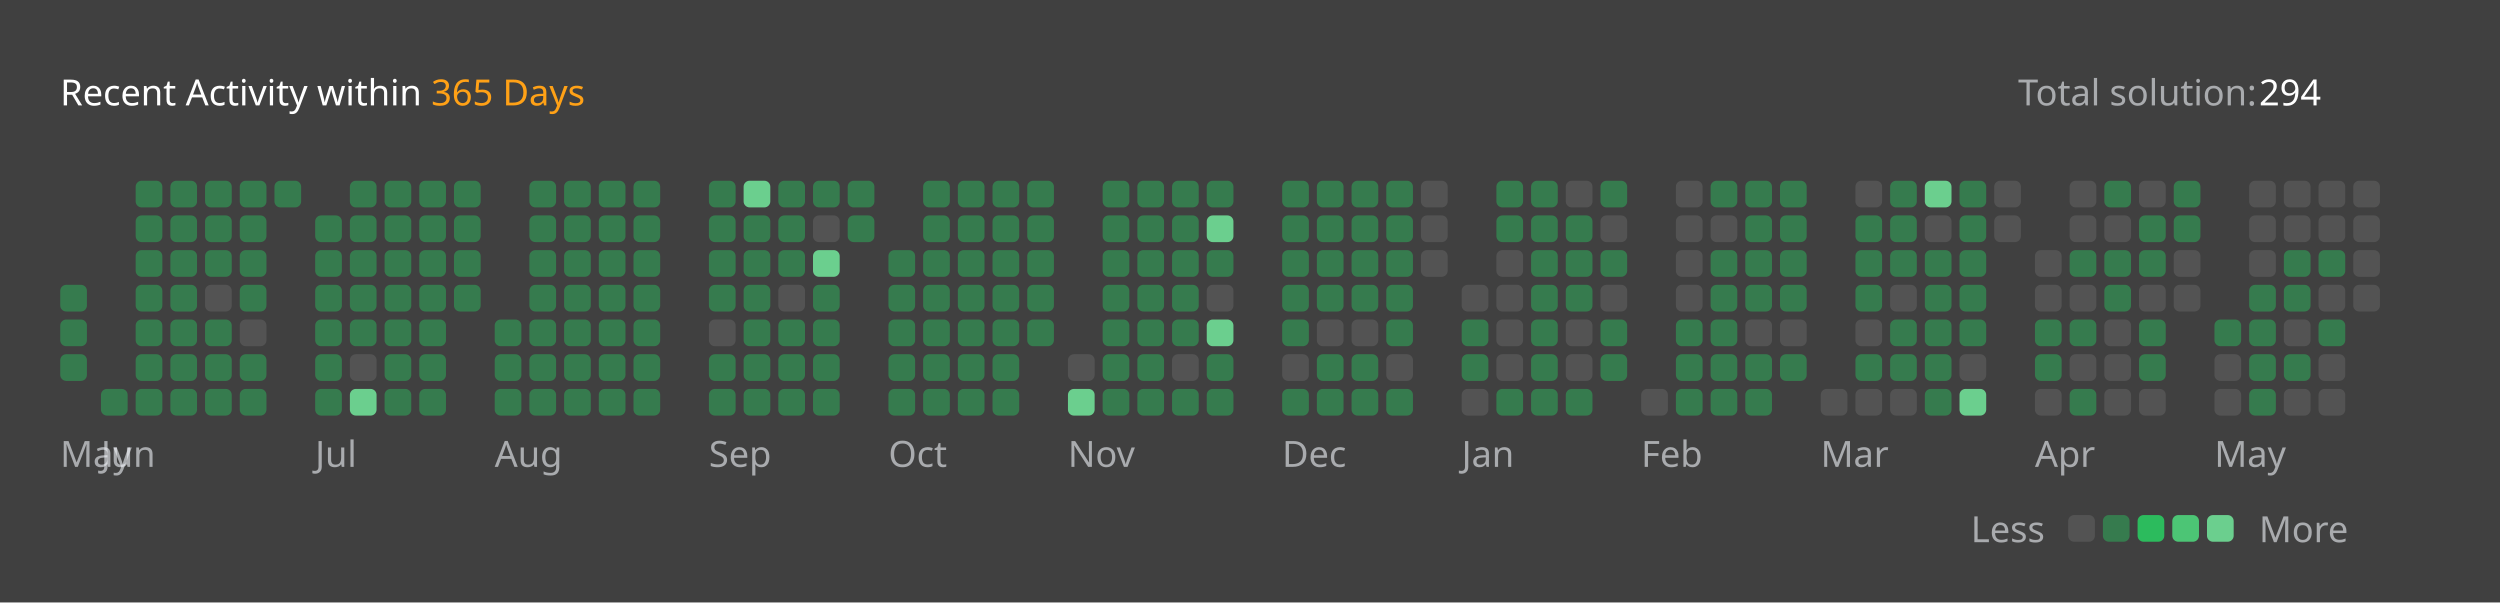
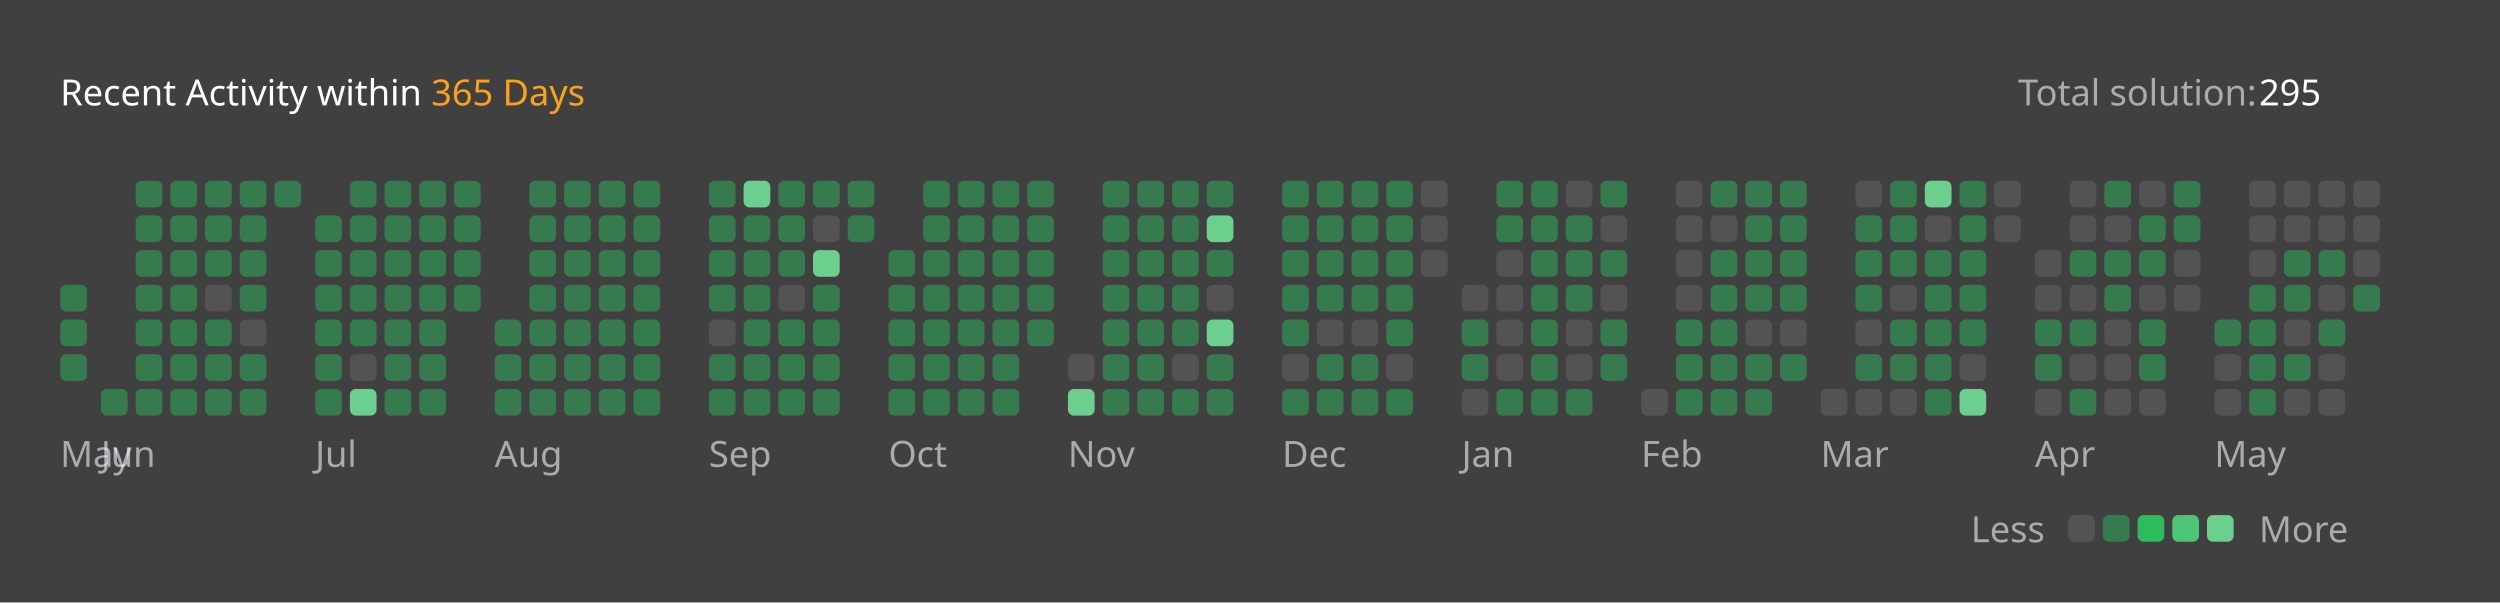
<svg xmlns="http://www.w3.org/2000/svg" version="1.1" height="200" width="830" viewBox="0 0 830 200">
  <style>*{font-family: "Segoe UI", Tahoma, Geneva, Verdana, sans-serif;}</style>
  <style>.title{font-weight: 500;font-size: 1rem;}</style>
  <style>.rotate-90{transform: rotate(-90deg);transform-origin: center;transform-box: fill-box;}</style>
  <style>.state{font-size: .75rem;}</style>
  <style>.light{color: #ffffff;fill: #ffffff;}</style>
  <style>.light-gray{color: #eff2f699;fill: #eff2f699;}</style>
  <style>.dark-gray{color: #ebebf54d;fill: #ebebf54d;}</style>
  <style>.gray{color: #747474;fill: #747474;}</style>
  <style>.orange{color: #ffa116;fill: #ffa116;}</style>
  <style>.background{color: #404040;fill: #404040;}</style>
  <style>.level-1-block{fill: #ffffff1a;}</style>
  <style>.level-2-block{fill: #2cb55d80;}</style>
  <style>.level-3-block{fill: #2cbb5dff;}</style>
  <style>.level-4-block{fill: #4cc575ff;}</style>
  <style>.level-5-block{fill: #6bcf8eff;}</style>
  <rect fill="#404040" x="0" y="0" width="830" height="200" rx="0.5rem" />
  <g text-anchor="start" text-decoration="1" class="title">
    <text x="20" y="35">
      <tspan class="light">Recent Activity within</tspan>
      <tspan class="orange">365 Days</tspan>
    </text>
  </g>
  <g class="state">
    <text x="670" y="35" class="light-gray"> Total solution: </text>
-     <text x="750" y="35" class="light"> 294 </text>
+     <text x="750" y="35" class="light"> 295 </text>
    <text x="678.88" y="180" class="light-gray" text-anchor="end">Less</text>
    <rect x="686.64" y="171" width="8.86" height="8.86" rx="2" ry="2" class="level-1-block" />
    <rect x="698.16" y="171" width="8.86" height="8.86" rx="2" ry="2" class="level-2-block" />
    <rect x="709.68" y="171" width="8.86" height="8.86" rx="2" ry="2" class="level-3-block" />
    <rect x="721.2" y="171" width="8.86" height="8.86" rx="2" ry="2" class="level-4-block" />
    <rect x="732.72" y="171" width="8.86" height="8.86" rx="2" ry="2" class="level-5-block" />
    <text x="750" y="180" class="light-gray">More</text>
  </g>
  <g x="20" y="60">
    <g x="20" y="60">
      <g x="20.0" y="60">
        <rect x="20.0" y="94.56" width="8.86" height="8.86" rx="2" ry="2" class="level-2-block" />
        <rect x="20.0" y="106.08" width="8.86" height="8.86" rx="2" ry="2" class="level-2-block" />
        <rect x="20.0" y="117.6" width="8.86" height="8.86" rx="2" ry="2" class="level-2-block" />
      </g>
      <text x="20.0" y="155" class="light-gray state">May</text>
    </g>
  </g>
  <g x="33.52" y="60">
    <g x="33.52" y="60">
      <g x="33.52" y="60">
        <rect x="33.52" y="129.12" width="8.86" height="8.86" rx="2" ry="2" class="level-2-block" />
      </g>
      <g x="45.04" y="60">
        <rect x="45.04" y="60.0" width="8.86" height="8.86" rx="2" ry="2" class="level-2-block" />
        <rect x="45.04" y="71.52" width="8.86" height="8.86" rx="2" ry="2" class="level-2-block" />
        <rect x="45.04" y="83.04" width="8.86" height="8.86" rx="2" ry="2" class="level-2-block" />
        <rect x="45.04" y="94.56" width="8.86" height="8.86" rx="2" ry="2" class="level-2-block" />
        <rect x="45.04" y="106.08" width="8.86" height="8.86" rx="2" ry="2" class="level-2-block" />
        <rect x="45.04" y="117.6" width="8.86" height="8.86" rx="2" ry="2" class="level-2-block" />
        <rect x="45.04" y="129.12" width="8.86" height="8.86" rx="2" ry="2" class="level-2-block" />
      </g>
      <g x="56.56" y="60">
        <rect x="56.56" y="60.0" width="8.86" height="8.86" rx="2" ry="2" class="level-2-block" />
        <rect x="56.56" y="71.52" width="8.86" height="8.86" rx="2" ry="2" class="level-2-block" />
        <rect x="56.56" y="83.04" width="8.86" height="8.86" rx="2" ry="2" class="level-2-block" />
        <rect x="56.56" y="94.56" width="8.86" height="8.86" rx="2" ry="2" class="level-2-block" />
        <rect x="56.56" y="106.08" width="8.86" height="8.86" rx="2" ry="2" class="level-2-block" />
        <rect x="56.56" y="117.6" width="8.86" height="8.86" rx="2" ry="2" class="level-2-block" />
        <rect x="56.56" y="129.12" width="8.86" height="8.86" rx="2" ry="2" class="level-2-block" />
      </g>
      <g x="68.08" y="60">
        <rect x="68.08" y="60.0" width="8.86" height="8.86" rx="2" ry="2" class="level-2-block" />
        <rect x="68.08" y="71.52" width="8.86" height="8.86" rx="2" ry="2" class="level-2-block" />
        <rect x="68.08" y="83.04" width="8.86" height="8.86" rx="2" ry="2" class="level-2-block" />
        <rect x="68.08" y="94.56" width="8.86" height="8.86" rx="2" ry="2" class="level-1-block" />
        <rect x="68.08" y="106.08" width="8.86" height="8.86" rx="2" ry="2" class="level-2-block" />
        <rect x="68.08" y="117.6" width="8.86" height="8.86" rx="2" ry="2" class="level-2-block" />
        <rect x="68.08" y="129.12" width="8.86" height="8.86" rx="2" ry="2" class="level-2-block" />
      </g>
      <g x="79.6" y="60">
        <rect x="79.6" y="60.0" width="8.86" height="8.86" rx="2" ry="2" class="level-2-block" />
        <rect x="79.6" y="71.52" width="8.86" height="8.86" rx="2" ry="2" class="level-2-block" />
        <rect x="79.6" y="83.04" width="8.86" height="8.86" rx="2" ry="2" class="level-2-block" />
        <rect x="79.6" y="94.56" width="8.86" height="8.86" rx="2" ry="2" class="level-2-block" />
        <rect x="79.6" y="106.08" width="8.86" height="8.86" rx="2" ry="2" class="level-1-block" />
        <rect x="79.6" y="117.6" width="8.86" height="8.86" rx="2" ry="2" class="level-2-block" />
        <rect x="79.6" y="129.12" width="8.86" height="8.86" rx="2" ry="2" class="level-2-block" />
      </g>
      <g x="91.12" y="60">
        <rect x="91.12" y="60.0" width="8.86" height="8.86" rx="2" ry="2" class="level-2-block" />
      </g>
      <text x="33.52" y="155" class="light-gray state">Jun</text>
    </g>
  </g>
  <g x="104.64" y="60">
    <g x="104.64" y="60">
      <g x="104.64" y="60">
        <rect x="104.64" y="71.52" width="8.86" height="8.86" rx="2" ry="2" class="level-2-block" />
        <rect x="104.64" y="83.04" width="8.86" height="8.86" rx="2" ry="2" class="level-2-block" />
        <rect x="104.64" y="94.56" width="8.86" height="8.86" rx="2" ry="2" class="level-2-block" />
        <rect x="104.64" y="106.08" width="8.86" height="8.86" rx="2" ry="2" class="level-2-block" />
        <rect x="104.64" y="117.6" width="8.86" height="8.86" rx="2" ry="2" class="level-2-block" />
        <rect x="104.64" y="129.12" width="8.86" height="8.86" rx="2" ry="2" class="level-2-block" />
      </g>
      <g x="116.16" y="60">
        <rect x="116.16" y="60.0" width="8.86" height="8.86" rx="2" ry="2" class="level-2-block" />
        <rect x="116.16" y="71.52" width="8.86" height="8.86" rx="2" ry="2" class="level-2-block" />
        <rect x="116.16" y="83.04" width="8.86" height="8.86" rx="2" ry="2" class="level-2-block" />
        <rect x="116.16" y="94.56" width="8.86" height="8.86" rx="2" ry="2" class="level-2-block" />
        <rect x="116.16" y="106.08" width="8.86" height="8.86" rx="2" ry="2" class="level-2-block" />
        <rect x="116.16" y="117.6" width="8.86" height="8.86" rx="2" ry="2" class="level-1-block" />
        <rect x="116.16" y="129.12" width="8.86" height="8.86" rx="2" ry="2" class="level-5-block" />
      </g>
      <g x="127.68" y="60">
        <rect x="127.68" y="60.0" width="8.86" height="8.86" rx="2" ry="2" class="level-2-block" />
        <rect x="127.68" y="71.52" width="8.86" height="8.86" rx="2" ry="2" class="level-2-block" />
        <rect x="127.68" y="83.04" width="8.86" height="8.86" rx="2" ry="2" class="level-2-block" />
        <rect x="127.68" y="94.56" width="8.86" height="8.86" rx="2" ry="2" class="level-2-block" />
        <rect x="127.68" y="106.08" width="8.86" height="8.86" rx="2" ry="2" class="level-2-block" />
        <rect x="127.68" y="117.6" width="8.86" height="8.86" rx="2" ry="2" class="level-2-block" />
        <rect x="127.68" y="129.12" width="8.86" height="8.86" rx="2" ry="2" class="level-2-block" />
      </g>
      <g x="139.2" y="60">
        <rect x="139.2" y="60.0" width="8.86" height="8.86" rx="2" ry="2" class="level-2-block" />
        <rect x="139.2" y="71.52" width="8.86" height="8.86" rx="2" ry="2" class="level-2-block" />
        <rect x="139.2" y="83.04" width="8.86" height="8.86" rx="2" ry="2" class="level-2-block" />
        <rect x="139.2" y="94.56" width="8.86" height="8.86" rx="2" ry="2" class="level-2-block" />
        <rect x="139.2" y="106.08" width="8.86" height="8.86" rx="2" ry="2" class="level-2-block" />
        <rect x="139.2" y="117.6" width="8.86" height="8.86" rx="2" ry="2" class="level-2-block" />
        <rect x="139.2" y="129.12" width="8.86" height="8.86" rx="2" ry="2" class="level-2-block" />
      </g>
      <g x="150.72" y="60">
        <rect x="150.72" y="60.0" width="8.86" height="8.86" rx="2" ry="2" class="level-2-block" />
        <rect x="150.72" y="71.52" width="8.86" height="8.86" rx="2" ry="2" class="level-2-block" />
        <rect x="150.72" y="83.04" width="8.86" height="8.86" rx="2" ry="2" class="level-2-block" />
        <rect x="150.72" y="94.56" width="8.86" height="8.86" rx="2" ry="2" class="level-2-block" />
      </g>
      <text x="104.64" y="155" class="light-gray state">Jul</text>
    </g>
  </g>
  <g x="164.24" y="60">
    <g x="164.24" y="60">
      <g x="164.24" y="60">
        <rect x="164.24" y="106.08" width="8.86" height="8.86" rx="2" ry="2" class="level-2-block" />
        <rect x="164.24" y="117.6" width="8.86" height="8.86" rx="2" ry="2" class="level-2-block" />
        <rect x="164.24" y="129.12" width="8.86" height="8.86" rx="2" ry="2" class="level-2-block" />
      </g>
      <g x="175.76" y="60">
        <rect x="175.76" y="60.0" width="8.86" height="8.86" rx="2" ry="2" class="level-2-block" />
        <rect x="175.76" y="71.52" width="8.86" height="8.86" rx="2" ry="2" class="level-2-block" />
        <rect x="175.76" y="83.04" width="8.86" height="8.86" rx="2" ry="2" class="level-2-block" />
        <rect x="175.76" y="94.56" width="8.86" height="8.86" rx="2" ry="2" class="level-2-block" />
        <rect x="175.76" y="106.08" width="8.86" height="8.86" rx="2" ry="2" class="level-2-block" />
        <rect x="175.76" y="117.6" width="8.86" height="8.86" rx="2" ry="2" class="level-2-block" />
        <rect x="175.76" y="129.12" width="8.86" height="8.86" rx="2" ry="2" class="level-2-block" />
      </g>
      <g x="187.28" y="60">
        <rect x="187.28" y="60.0" width="8.86" height="8.86" rx="2" ry="2" class="level-2-block" />
        <rect x="187.28" y="71.52" width="8.86" height="8.86" rx="2" ry="2" class="level-2-block" />
        <rect x="187.28" y="83.04" width="8.86" height="8.86" rx="2" ry="2" class="level-2-block" />
        <rect x="187.28" y="94.56" width="8.86" height="8.86" rx="2" ry="2" class="level-2-block" />
        <rect x="187.28" y="106.08" width="8.86" height="8.86" rx="2" ry="2" class="level-2-block" />
        <rect x="187.28" y="117.6" width="8.86" height="8.86" rx="2" ry="2" class="level-2-block" />
        <rect x="187.28" y="129.12" width="8.86" height="8.86" rx="2" ry="2" class="level-2-block" />
      </g>
      <g x="198.8" y="60">
        <rect x="198.8" y="60.0" width="8.86" height="8.86" rx="2" ry="2" class="level-2-block" />
        <rect x="198.8" y="71.52" width="8.86" height="8.86" rx="2" ry="2" class="level-2-block" />
        <rect x="198.8" y="83.04" width="8.86" height="8.86" rx="2" ry="2" class="level-2-block" />
        <rect x="198.8" y="94.56" width="8.86" height="8.86" rx="2" ry="2" class="level-2-block" />
        <rect x="198.8" y="106.08" width="8.86" height="8.86" rx="2" ry="2" class="level-2-block" />
        <rect x="198.8" y="117.6" width="8.86" height="8.86" rx="2" ry="2" class="level-2-block" />
        <rect x="198.8" y="129.12" width="8.86" height="8.86" rx="2" ry="2" class="level-2-block" />
      </g>
      <g x="210.32" y="60">
        <rect x="210.32" y="60.0" width="8.86" height="8.86" rx="2" ry="2" class="level-2-block" />
        <rect x="210.32" y="71.52" width="8.86" height="8.86" rx="2" ry="2" class="level-2-block" />
        <rect x="210.32" y="83.04" width="8.86" height="8.86" rx="2" ry="2" class="level-2-block" />
        <rect x="210.32" y="94.56" width="8.86" height="8.86" rx="2" ry="2" class="level-2-block" />
        <rect x="210.32" y="106.08" width="8.86" height="8.86" rx="2" ry="2" class="level-2-block" />
        <rect x="210.32" y="117.6" width="8.86" height="8.86" rx="2" ry="2" class="level-2-block" />
        <rect x="210.32" y="129.12" width="8.86" height="8.86" rx="2" ry="2" class="level-2-block" />
      </g>
      <text x="164.24" y="155" class="light-gray state">Aug</text>
    </g>
  </g>
  <g x="235.36" y="60">
    <g x="235.36" y="60">
      <g x="235.36" y="60">
        <rect x="235.36" y="60.0" width="8.86" height="8.86" rx="2" ry="2" class="level-2-block" />
        <rect x="235.36" y="71.52" width="8.86" height="8.86" rx="2" ry="2" class="level-2-block" />
        <rect x="235.36" y="83.04" width="8.86" height="8.86" rx="2" ry="2" class="level-2-block" />
        <rect x="235.36" y="94.56" width="8.86" height="8.86" rx="2" ry="2" class="level-2-block" />
        <rect x="235.36" y="106.08" width="8.86" height="8.86" rx="2" ry="2" class="level-1-block" />
        <rect x="235.36" y="117.6" width="8.86" height="8.86" rx="2" ry="2" class="level-2-block" />
        <rect x="235.36" y="129.12" width="8.86" height="8.86" rx="2" ry="2" class="level-2-block" />
      </g>
      <g x="246.88" y="60">
        <rect x="246.88" y="60.0" width="8.86" height="8.86" rx="2" ry="2" class="level-5-block" />
        <rect x="246.88" y="71.52" width="8.86" height="8.86" rx="2" ry="2" class="level-2-block" />
        <rect x="246.88" y="83.04" width="8.86" height="8.86" rx="2" ry="2" class="level-2-block" />
        <rect x="246.88" y="94.56" width="8.86" height="8.86" rx="2" ry="2" class="level-2-block" />
        <rect x="246.88" y="106.08" width="8.86" height="8.86" rx="2" ry="2" class="level-2-block" />
        <rect x="246.88" y="117.6" width="8.86" height="8.86" rx="2" ry="2" class="level-2-block" />
        <rect x="246.88" y="129.12" width="8.86" height="8.86" rx="2" ry="2" class="level-2-block" />
      </g>
      <g x="258.4" y="60">
        <rect x="258.4" y="60.0" width="8.86" height="8.86" rx="2" ry="2" class="level-2-block" />
        <rect x="258.4" y="71.52" width="8.86" height="8.86" rx="2" ry="2" class="level-2-block" />
        <rect x="258.4" y="83.04" width="8.86" height="8.86" rx="2" ry="2" class="level-2-block" />
        <rect x="258.4" y="94.56" width="8.86" height="8.86" rx="2" ry="2" class="level-1-block" />
        <rect x="258.4" y="106.08" width="8.86" height="8.86" rx="2" ry="2" class="level-2-block" />
        <rect x="258.4" y="117.6" width="8.86" height="8.86" rx="2" ry="2" class="level-2-block" />
        <rect x="258.4" y="129.12" width="8.86" height="8.86" rx="2" ry="2" class="level-2-block" />
      </g>
      <g x="269.92" y="60">
        <rect x="269.92" y="60.0" width="8.86" height="8.86" rx="2" ry="2" class="level-2-block" />
        <rect x="269.92" y="71.52" width="8.86" height="8.86" rx="2" ry="2" class="level-1-block" />
        <rect x="269.92" y="83.04" width="8.86" height="8.86" rx="2" ry="2" class="level-5-block" />
        <rect x="269.92" y="94.56" width="8.86" height="8.86" rx="2" ry="2" class="level-2-block" />
        <rect x="269.92" y="106.08" width="8.86" height="8.86" rx="2" ry="2" class="level-2-block" />
        <rect x="269.92" y="117.6" width="8.86" height="8.86" rx="2" ry="2" class="level-2-block" />
        <rect x="269.92" y="129.12" width="8.86" height="8.86" rx="2" ry="2" class="level-2-block" />
      </g>
      <g x="281.44" y="60">
        <rect x="281.44" y="60.0" width="8.86" height="8.86" rx="2" ry="2" class="level-2-block" />
        <rect x="281.44" y="71.52" width="8.86" height="8.86" rx="2" ry="2" class="level-2-block" />
      </g>
      <text x="235.36" y="155" class="light-gray state">Sep</text>
    </g>
  </g>
  <g x="294.96" y="60">
    <g x="294.96" y="60">
      <g x="294.96" y="60">
        <rect x="294.96" y="83.04" width="8.86" height="8.86" rx="2" ry="2" class="level-2-block" />
        <rect x="294.96" y="94.56" width="8.86" height="8.86" rx="2" ry="2" class="level-2-block" />
        <rect x="294.96" y="106.08" width="8.86" height="8.86" rx="2" ry="2" class="level-2-block" />
        <rect x="294.96" y="117.6" width="8.86" height="8.86" rx="2" ry="2" class="level-2-block" />
        <rect x="294.96" y="129.12" width="8.86" height="8.86" rx="2" ry="2" class="level-2-block" />
      </g>
      <g x="306.48" y="60">
        <rect x="306.48" y="60.0" width="8.86" height="8.86" rx="2" ry="2" class="level-2-block" />
        <rect x="306.48" y="71.52" width="8.86" height="8.86" rx="2" ry="2" class="level-2-block" />
        <rect x="306.48" y="83.04" width="8.86" height="8.86" rx="2" ry="2" class="level-2-block" />
        <rect x="306.48" y="94.56" width="8.86" height="8.86" rx="2" ry="2" class="level-2-block" />
        <rect x="306.48" y="106.08" width="8.86" height="8.86" rx="2" ry="2" class="level-2-block" />
        <rect x="306.48" y="117.6" width="8.86" height="8.86" rx="2" ry="2" class="level-2-block" />
        <rect x="306.48" y="129.12" width="8.86" height="8.86" rx="2" ry="2" class="level-2-block" />
      </g>
      <g x="318" y="60">
        <rect x="318" y="60.0" width="8.86" height="8.86" rx="2" ry="2" class="level-2-block" />
        <rect x="318" y="71.52" width="8.86" height="8.86" rx="2" ry="2" class="level-2-block" />
        <rect x="318" y="83.04" width="8.86" height="8.86" rx="2" ry="2" class="level-2-block" />
        <rect x="318" y="94.56" width="8.86" height="8.86" rx="2" ry="2" class="level-2-block" />
        <rect x="318" y="106.08" width="8.86" height="8.86" rx="2" ry="2" class="level-2-block" />
        <rect x="318" y="117.6" width="8.86" height="8.86" rx="2" ry="2" class="level-2-block" />
        <rect x="318" y="129.12" width="8.86" height="8.86" rx="2" ry="2" class="level-2-block" />
      </g>
      <g x="329.52" y="60">
        <rect x="329.52" y="60.0" width="8.86" height="8.86" rx="2" ry="2" class="level-2-block" />
        <rect x="329.52" y="71.52" width="8.86" height="8.86" rx="2" ry="2" class="level-2-block" />
        <rect x="329.52" y="83.04" width="8.86" height="8.86" rx="2" ry="2" class="level-2-block" />
        <rect x="329.52" y="94.56" width="8.86" height="8.86" rx="2" ry="2" class="level-2-block" />
        <rect x="329.52" y="106.08" width="8.86" height="8.86" rx="2" ry="2" class="level-2-block" />
        <rect x="329.52" y="117.6" width="8.86" height="8.86" rx="2" ry="2" class="level-2-block" />
        <rect x="329.52" y="129.12" width="8.86" height="8.86" rx="2" ry="2" class="level-2-block" />
      </g>
      <g x="341.04" y="60">
        <rect x="341.04" y="60.0" width="8.86" height="8.86" rx="2" ry="2" class="level-2-block" />
        <rect x="341.04" y="71.52" width="8.86" height="8.86" rx="2" ry="2" class="level-2-block" />
        <rect x="341.04" y="83.04" width="8.86" height="8.86" rx="2" ry="2" class="level-2-block" />
        <rect x="341.04" y="94.56" width="8.86" height="8.86" rx="2" ry="2" class="level-2-block" />
        <rect x="341.04" y="106.08" width="8.86" height="8.86" rx="2" ry="2" class="level-2-block" />
      </g>
      <text x="294.96" y="155" class="light-gray state">Oct</text>
    </g>
  </g>
  <g x="354.56" y="60">
    <g x="354.56" y="60">
      <g x="354.56" y="60">
        <rect x="354.56" y="117.6" width="8.86" height="8.86" rx="2" ry="2" class="level-1-block" />
        <rect x="354.56" y="129.12" width="8.86" height="8.86" rx="2" ry="2" class="level-5-block" />
      </g>
      <g x="366.08" y="60">
        <rect x="366.08" y="60.0" width="8.86" height="8.86" rx="2" ry="2" class="level-2-block" />
        <rect x="366.08" y="71.52" width="8.86" height="8.86" rx="2" ry="2" class="level-2-block" />
        <rect x="366.08" y="83.04" width="8.86" height="8.86" rx="2" ry="2" class="level-2-block" />
        <rect x="366.08" y="94.56" width="8.86" height="8.86" rx="2" ry="2" class="level-2-block" />
        <rect x="366.08" y="106.08" width="8.86" height="8.86" rx="2" ry="2" class="level-2-block" />
        <rect x="366.08" y="117.6" width="8.86" height="8.86" rx="2" ry="2" class="level-2-block" />
        <rect x="366.08" y="129.12" width="8.86" height="8.86" rx="2" ry="2" class="level-2-block" />
      </g>
      <g x="377.6" y="60">
        <rect x="377.6" y="60.0" width="8.86" height="8.86" rx="2" ry="2" class="level-2-block" />
        <rect x="377.6" y="71.52" width="8.86" height="8.86" rx="2" ry="2" class="level-2-block" />
        <rect x="377.6" y="83.04" width="8.86" height="8.86" rx="2" ry="2" class="level-2-block" />
        <rect x="377.6" y="94.56" width="8.86" height="8.86" rx="2" ry="2" class="level-2-block" />
        <rect x="377.6" y="106.08" width="8.86" height="8.86" rx="2" ry="2" class="level-2-block" />
        <rect x="377.6" y="117.6" width="8.86" height="8.86" rx="2" ry="2" class="level-2-block" />
        <rect x="377.6" y="129.12" width="8.86" height="8.86" rx="2" ry="2" class="level-2-block" />
      </g>
      <g x="389.12" y="60">
        <rect x="389.12" y="60.0" width="8.86" height="8.86" rx="2" ry="2" class="level-2-block" />
        <rect x="389.12" y="71.52" width="8.86" height="8.86" rx="2" ry="2" class="level-2-block" />
        <rect x="389.12" y="83.04" width="8.86" height="8.86" rx="2" ry="2" class="level-2-block" />
        <rect x="389.12" y="94.56" width="8.86" height="8.86" rx="2" ry="2" class="level-2-block" />
        <rect x="389.12" y="106.08" width="8.86" height="8.86" rx="2" ry="2" class="level-2-block" />
        <rect x="389.12" y="117.6" width="8.86" height="8.86" rx="2" ry="2" class="level-1-block" />
        <rect x="389.12" y="129.12" width="8.86" height="8.86" rx="2" ry="2" class="level-2-block" />
      </g>
      <g x="400.64" y="60">
        <rect x="400.64" y="60.0" width="8.86" height="8.86" rx="2" ry="2" class="level-2-block" />
        <rect x="400.64" y="71.52" width="8.86" height="8.86" rx="2" ry="2" class="level-5-block" />
        <rect x="400.64" y="83.04" width="8.86" height="8.86" rx="2" ry="2" class="level-2-block" />
        <rect x="400.64" y="94.56" width="8.86" height="8.86" rx="2" ry="2" class="level-1-block" />
        <rect x="400.64" y="106.08" width="8.86" height="8.86" rx="2" ry="2" class="level-5-block" />
        <rect x="400.64" y="117.6" width="8.86" height="8.86" rx="2" ry="2" class="level-2-block" />
        <rect x="400.64" y="129.12" width="8.86" height="8.86" rx="2" ry="2" class="level-2-block" />
      </g>
      <text x="354.56" y="155" class="light-gray state">Nov</text>
    </g>
  </g>
  <g x="425.68" y="60">
    <g x="425.68" y="60">
      <g x="425.68" y="60">
        <rect x="425.68" y="60.0" width="8.86" height="8.86" rx="2" ry="2" class="level-2-block" />
        <rect x="425.68" y="71.52" width="8.86" height="8.86" rx="2" ry="2" class="level-2-block" />
        <rect x="425.68" y="83.04" width="8.86" height="8.86" rx="2" ry="2" class="level-2-block" />
        <rect x="425.68" y="94.56" width="8.86" height="8.86" rx="2" ry="2" class="level-2-block" />
        <rect x="425.68" y="106.08" width="8.86" height="8.86" rx="2" ry="2" class="level-2-block" />
        <rect x="425.68" y="117.6" width="8.86" height="8.86" rx="2" ry="2" class="level-1-block" />
        <rect x="425.68" y="129.12" width="8.86" height="8.86" rx="2" ry="2" class="level-2-block" />
      </g>
      <g x="437.2" y="60">
        <rect x="437.2" y="60.0" width="8.86" height="8.86" rx="2" ry="2" class="level-2-block" />
        <rect x="437.2" y="71.52" width="8.86" height="8.86" rx="2" ry="2" class="level-2-block" />
        <rect x="437.2" y="83.04" width="8.86" height="8.86" rx="2" ry="2" class="level-2-block" />
        <rect x="437.2" y="94.56" width="8.86" height="8.86" rx="2" ry="2" class="level-2-block" />
        <rect x="437.2" y="106.08" width="8.86" height="8.86" rx="2" ry="2" class="level-1-block" />
        <rect x="437.2" y="117.6" width="8.86" height="8.86" rx="2" ry="2" class="level-2-block" />
        <rect x="437.2" y="129.12" width="8.86" height="8.86" rx="2" ry="2" class="level-2-block" />
      </g>
      <g x="448.72" y="60">
        <rect x="448.72" y="60.0" width="8.86" height="8.86" rx="2" ry="2" class="level-2-block" />
        <rect x="448.72" y="71.52" width="8.86" height="8.86" rx="2" ry="2" class="level-2-block" />
        <rect x="448.72" y="83.04" width="8.86" height="8.86" rx="2" ry="2" class="level-2-block" />
        <rect x="448.72" y="94.56" width="8.86" height="8.86" rx="2" ry="2" class="level-2-block" />
        <rect x="448.72" y="106.08" width="8.86" height="8.86" rx="2" ry="2" class="level-1-block" />
        <rect x="448.72" y="117.6" width="8.86" height="8.86" rx="2" ry="2" class="level-2-block" />
        <rect x="448.72" y="129.12" width="8.86" height="8.86" rx="2" ry="2" class="level-2-block" />
      </g>
      <g x="460.24" y="60">
        <rect x="460.24" y="60.0" width="8.86" height="8.86" rx="2" ry="2" class="level-2-block" />
        <rect x="460.24" y="71.52" width="8.86" height="8.86" rx="2" ry="2" class="level-2-block" />
        <rect x="460.24" y="83.04" width="8.86" height="8.86" rx="2" ry="2" class="level-2-block" />
        <rect x="460.24" y="94.56" width="8.86" height="8.86" rx="2" ry="2" class="level-2-block" />
        <rect x="460.24" y="106.08" width="8.86" height="8.86" rx="2" ry="2" class="level-2-block" />
        <rect x="460.24" y="117.6" width="8.86" height="8.86" rx="2" ry="2" class="level-1-block" />
        <rect x="460.24" y="129.12" width="8.86" height="8.86" rx="2" ry="2" class="level-2-block" />
      </g>
      <g x="471.76" y="60">
        <rect x="471.76" y="60.0" width="8.86" height="8.86" rx="2" ry="2" class="level-1-block" />
        <rect x="471.76" y="71.52" width="8.86" height="8.86" rx="2" ry="2" class="level-1-block" />
        <rect x="471.76" y="83.04" width="8.86" height="8.86" rx="2" ry="2" class="level-1-block" />
      </g>
      <text x="425.68" y="155" class="light-gray state">Dec</text>
    </g>
  </g>
  <g x="485.28" y="60">
    <g x="485.28" y="60">
      <g x="485.28" y="60">
        <rect x="485.28" y="94.56" width="8.86" height="8.86" rx="2" ry="2" class="level-1-block" />
        <rect x="485.28" y="106.08" width="8.86" height="8.86" rx="2" ry="2" class="level-2-block" />
        <rect x="485.28" y="117.6" width="8.86" height="8.86" rx="2" ry="2" class="level-2-block" />
        <rect x="485.28" y="129.12" width="8.86" height="8.86" rx="2" ry="2" class="level-1-block" />
      </g>
      <g x="496.8" y="60">
        <rect x="496.8" y="60.0" width="8.86" height="8.86" rx="2" ry="2" class="level-2-block" />
        <rect x="496.8" y="71.52" width="8.86" height="8.86" rx="2" ry="2" class="level-2-block" />
        <rect x="496.8" y="83.04" width="8.86" height="8.86" rx="2" ry="2" class="level-1-block" />
        <rect x="496.8" y="94.56" width="8.86" height="8.86" rx="2" ry="2" class="level-1-block" />
        <rect x="496.8" y="106.08" width="8.86" height="8.86" rx="2" ry="2" class="level-1-block" />
        <rect x="496.8" y="117.6" width="8.86" height="8.86" rx="2" ry="2" class="level-1-block" />
        <rect x="496.8" y="129.12" width="8.86" height="8.86" rx="2" ry="2" class="level-2-block" />
      </g>
      <g x="508.32" y="60">
        <rect x="508.32" y="60.0" width="8.86" height="8.86" rx="2" ry="2" class="level-2-block" />
        <rect x="508.32" y="71.52" width="8.86" height="8.86" rx="2" ry="2" class="level-2-block" />
        <rect x="508.32" y="83.04" width="8.86" height="8.86" rx="2" ry="2" class="level-2-block" />
        <rect x="508.32" y="94.56" width="8.86" height="8.86" rx="2" ry="2" class="level-2-block" />
        <rect x="508.32" y="106.08" width="8.86" height="8.86" rx="2" ry="2" class="level-2-block" />
        <rect x="508.32" y="117.6" width="8.86" height="8.86" rx="2" ry="2" class="level-2-block" />
        <rect x="508.32" y="129.12" width="8.86" height="8.86" rx="2" ry="2" class="level-2-block" />
      </g>
      <g x="519.84" y="60">
        <rect x="519.84" y="60.0" width="8.86" height="8.86" rx="2" ry="2" class="level-1-block" />
        <rect x="519.84" y="71.52" width="8.86" height="8.86" rx="2" ry="2" class="level-2-block" />
        <rect x="519.84" y="83.04" width="8.86" height="8.86" rx="2" ry="2" class="level-2-block" />
        <rect x="519.84" y="94.56" width="8.86" height="8.86" rx="2" ry="2" class="level-2-block" />
        <rect x="519.84" y="106.08" width="8.86" height="8.86" rx="2" ry="2" class="level-1-block" />
        <rect x="519.84" y="117.6" width="8.86" height="8.86" rx="2" ry="2" class="level-1-block" />
        <rect x="519.84" y="129.12" width="8.86" height="8.86" rx="2" ry="2" class="level-2-block" />
      </g>
      <g x="531.36" y="60">
        <rect x="531.36" y="60.0" width="8.86" height="8.86" rx="2" ry="2" class="level-2-block" />
        <rect x="531.36" y="71.52" width="8.86" height="8.86" rx="2" ry="2" class="level-1-block" />
        <rect x="531.36" y="83.04" width="8.86" height="8.86" rx="2" ry="2" class="level-2-block" />
        <rect x="531.36" y="94.56" width="8.86" height="8.86" rx="2" ry="2" class="level-1-block" />
        <rect x="531.36" y="106.08" width="8.86" height="8.86" rx="2" ry="2" class="level-2-block" />
        <rect x="531.36" y="117.6" width="8.86" height="8.86" rx="2" ry="2" class="level-2-block" />
      </g>
      <text x="485.28" y="155" class="light-gray state">Jan</text>
    </g>
  </g>
  <g x="544.88" y="60">
    <g x="544.88" y="60">
      <g x="544.88" y="60">
        <rect x="544.88" y="129.12" width="8.86" height="8.86" rx="2" ry="2" class="level-1-block" />
      </g>
      <g x="556.4" y="60">
        <rect x="556.4" y="60.0" width="8.86" height="8.86" rx="2" ry="2" class="level-1-block" />
        <rect x="556.4" y="71.52" width="8.86" height="8.86" rx="2" ry="2" class="level-1-block" />
        <rect x="556.4" y="83.04" width="8.86" height="8.86" rx="2" ry="2" class="level-1-block" />
        <rect x="556.4" y="94.56" width="8.86" height="8.86" rx="2" ry="2" class="level-1-block" />
        <rect x="556.4" y="106.08" width="8.86" height="8.86" rx="2" ry="2" class="level-2-block" />
        <rect x="556.4" y="117.6" width="8.86" height="8.86" rx="2" ry="2" class="level-2-block" />
        <rect x="556.4" y="129.12" width="8.86" height="8.86" rx="2" ry="2" class="level-2-block" />
      </g>
      <g x="567.92" y="60">
        <rect x="567.92" y="60.0" width="8.86" height="8.86" rx="2" ry="2" class="level-2-block" />
        <rect x="567.92" y="71.52" width="8.86" height="8.86" rx="2" ry="2" class="level-1-block" />
        <rect x="567.92" y="83.04" width="8.86" height="8.86" rx="2" ry="2" class="level-2-block" />
        <rect x="567.92" y="94.56" width="8.86" height="8.86" rx="2" ry="2" class="level-2-block" />
        <rect x="567.92" y="106.08" width="8.86" height="8.86" rx="2" ry="2" class="level-2-block" />
        <rect x="567.92" y="117.6" width="8.86" height="8.86" rx="2" ry="2" class="level-2-block" />
        <rect x="567.92" y="129.12" width="8.86" height="8.86" rx="2" ry="2" class="level-2-block" />
      </g>
      <g x="579.44" y="60">
        <rect x="579.44" y="60.0" width="8.86" height="8.86" rx="2" ry="2" class="level-2-block" />
        <rect x="579.44" y="71.52" width="8.86" height="8.86" rx="2" ry="2" class="level-2-block" />
        <rect x="579.44" y="83.04" width="8.86" height="8.86" rx="2" ry="2" class="level-2-block" />
        <rect x="579.44" y="94.56" width="8.86" height="8.86" rx="2" ry="2" class="level-2-block" />
        <rect x="579.44" y="106.08" width="8.86" height="8.86" rx="2" ry="2" class="level-1-block" />
        <rect x="579.44" y="117.6" width="8.86" height="8.86" rx="2" ry="2" class="level-2-block" />
        <rect x="579.44" y="129.12" width="8.86" height="8.86" rx="2" ry="2" class="level-2-block" />
      </g>
      <g x="590.96" y="60">
        <rect x="590.96" y="60.0" width="8.86" height="8.86" rx="2" ry="2" class="level-2-block" />
        <rect x="590.96" y="71.52" width="8.86" height="8.86" rx="2" ry="2" class="level-2-block" />
        <rect x="590.96" y="83.04" width="8.86" height="8.86" rx="2" ry="2" class="level-2-block" />
        <rect x="590.96" y="94.56" width="8.86" height="8.86" rx="2" ry="2" class="level-2-block" />
        <rect x="590.96" y="106.08" width="8.86" height="8.86" rx="2" ry="2" class="level-1-block" />
        <rect x="590.96" y="117.6" width="8.86" height="8.86" rx="2" ry="2" class="level-2-block" />
      </g>
      <text x="544.88" y="155" class="light-gray state">Feb</text>
    </g>
  </g>
  <g x="604.48" y="60">
    <g x="604.48" y="60">
      <g x="604.48" y="60">
        <rect x="604.48" y="129.12" width="8.86" height="8.86" rx="2" ry="2" class="level-1-block" />
      </g>
      <g x="616" y="60">
        <rect x="616" y="60.0" width="8.86" height="8.86" rx="2" ry="2" class="level-1-block" />
        <rect x="616" y="71.52" width="8.86" height="8.86" rx="2" ry="2" class="level-2-block" />
        <rect x="616" y="83.04" width="8.86" height="8.86" rx="2" ry="2" class="level-2-block" />
        <rect x="616" y="94.56" width="8.86" height="8.86" rx="2" ry="2" class="level-2-block" />
        <rect x="616" y="106.08" width="8.86" height="8.86" rx="2" ry="2" class="level-1-block" />
        <rect x="616" y="117.6" width="8.86" height="8.86" rx="2" ry="2" class="level-2-block" />
        <rect x="616" y="129.12" width="8.86" height="8.86" rx="2" ry="2" class="level-1-block" />
      </g>
      <g x="627.52" y="60">
        <rect x="627.52" y="60.0" width="8.86" height="8.86" rx="2" ry="2" class="level-2-block" />
        <rect x="627.52" y="71.52" width="8.86" height="8.86" rx="2" ry="2" class="level-2-block" />
        <rect x="627.52" y="83.04" width="8.86" height="8.86" rx="2" ry="2" class="level-2-block" />
        <rect x="627.52" y="94.56" width="8.86" height="8.86" rx="2" ry="2" class="level-1-block" />
        <rect x="627.52" y="106.08" width="8.86" height="8.86" rx="2" ry="2" class="level-2-block" />
        <rect x="627.52" y="117.6" width="8.86" height="8.86" rx="2" ry="2" class="level-2-block" />
        <rect x="627.52" y="129.12" width="8.86" height="8.86" rx="2" ry="2" class="level-1-block" />
      </g>
      <g x="639.04" y="60">
        <rect x="639.04" y="60.0" width="8.86" height="8.86" rx="2" ry="2" class="level-5-block" />
        <rect x="639.04" y="71.52" width="8.86" height="8.86" rx="2" ry="2" class="level-1-block" />
        <rect x="639.04" y="83.04" width="8.86" height="8.86" rx="2" ry="2" class="level-2-block" />
        <rect x="639.04" y="94.56" width="8.86" height="8.86" rx="2" ry="2" class="level-2-block" />
        <rect x="639.04" y="106.08" width="8.86" height="8.86" rx="2" ry="2" class="level-2-block" />
        <rect x="639.04" y="117.6" width="8.86" height="8.86" rx="2" ry="2" class="level-2-block" />
        <rect x="639.04" y="129.12" width="8.86" height="8.86" rx="2" ry="2" class="level-2-block" />
      </g>
      <g x="650.56" y="60">
        <rect x="650.56" y="60.0" width="8.86" height="8.86" rx="2" ry="2" class="level-2-block" />
        <rect x="650.56" y="71.52" width="8.86" height="8.86" rx="2" ry="2" class="level-2-block" />
        <rect x="650.56" y="83.04" width="8.86" height="8.86" rx="2" ry="2" class="level-2-block" />
        <rect x="650.56" y="94.56" width="8.86" height="8.86" rx="2" ry="2" class="level-2-block" />
        <rect x="650.56" y="106.08" width="8.86" height="8.86" rx="2" ry="2" class="level-2-block" />
        <rect x="650.56" y="117.6" width="8.86" height="8.86" rx="2" ry="2" class="level-1-block" />
        <rect x="650.56" y="129.12" width="8.86" height="8.86" rx="2" ry="2" class="level-5-block" />
      </g>
      <g x="662.08" y="60">
        <rect x="662.08" y="60.0" width="8.86" height="8.86" rx="2" ry="2" class="level-1-block" />
        <rect x="662.08" y="71.52" width="8.86" height="8.86" rx="2" ry="2" class="level-1-block" />
      </g>
      <text x="604.48" y="155" class="light-gray state">Mar</text>
    </g>
  </g>
  <g x="675.6" y="60">
    <g x="675.6" y="60">
      <g x="675.6" y="60">
        <rect x="675.6" y="83.04" width="8.86" height="8.86" rx="2" ry="2" class="level-1-block" />
        <rect x="675.6" y="94.56" width="8.86" height="8.86" rx="2" ry="2" class="level-1-block" />
        <rect x="675.6" y="106.08" width="8.86" height="8.86" rx="2" ry="2" class="level-2-block" />
        <rect x="675.6" y="117.6" width="8.86" height="8.86" rx="2" ry="2" class="level-2-block" />
        <rect x="675.6" y="129.12" width="8.86" height="8.86" rx="2" ry="2" class="level-1-block" />
      </g>
      <g x="687.12" y="60">
        <rect x="687.12" y="60.0" width="8.86" height="8.86" rx="2" ry="2" class="level-1-block" />
        <rect x="687.12" y="71.52" width="8.86" height="8.86" rx="2" ry="2" class="level-1-block" />
        <rect x="687.12" y="83.04" width="8.86" height="8.86" rx="2" ry="2" class="level-2-block" />
        <rect x="687.12" y="94.56" width="8.86" height="8.86" rx="2" ry="2" class="level-1-block" />
        <rect x="687.12" y="106.08" width="8.86" height="8.86" rx="2" ry="2" class="level-2-block" />
        <rect x="687.12" y="117.6" width="8.86" height="8.86" rx="2" ry="2" class="level-1-block" />
        <rect x="687.12" y="129.12" width="8.86" height="8.86" rx="2" ry="2" class="level-2-block" />
      </g>
      <g x="698.64" y="60">
        <rect x="698.64" y="60.0" width="8.86" height="8.86" rx="2" ry="2" class="level-2-block" />
        <rect x="698.64" y="71.52" width="8.86" height="8.86" rx="2" ry="2" class="level-1-block" />
        <rect x="698.64" y="83.04" width="8.86" height="8.86" rx="2" ry="2" class="level-2-block" />
        <rect x="698.64" y="94.56" width="8.86" height="8.86" rx="2" ry="2" class="level-2-block" />
        <rect x="698.64" y="106.08" width="8.86" height="8.86" rx="2" ry="2" class="level-1-block" />
        <rect x="698.64" y="117.6" width="8.86" height="8.86" rx="2" ry="2" class="level-1-block" />
        <rect x="698.64" y="129.12" width="8.86" height="8.86" rx="2" ry="2" class="level-1-block" />
      </g>
      <g x="710.16" y="60">
        <rect x="710.16" y="60.0" width="8.86" height="8.86" rx="2" ry="2" class="level-1-block" />
        <rect x="710.16" y="71.52" width="8.86" height="8.86" rx="2" ry="2" class="level-2-block" />
        <rect x="710.16" y="83.04" width="8.86" height="8.86" rx="2" ry="2" class="level-2-block" />
        <rect x="710.16" y="94.56" width="8.86" height="8.86" rx="2" ry="2" class="level-1-block" />
        <rect x="710.16" y="106.08" width="8.86" height="8.86" rx="2" ry="2" class="level-2-block" />
        <rect x="710.16" y="117.6" width="8.86" height="8.86" rx="2" ry="2" class="level-2-block" />
        <rect x="710.16" y="129.12" width="8.86" height="8.86" rx="2" ry="2" class="level-1-block" />
      </g>
      <g x="721.68" y="60">
        <rect x="721.68" y="60.0" width="8.86" height="8.86" rx="2" ry="2" class="level-2-block" />
        <rect x="721.68" y="71.52" width="8.86" height="8.86" rx="2" ry="2" class="level-2-block" />
        <rect x="721.68" y="83.04" width="8.86" height="8.86" rx="2" ry="2" class="level-1-block" />
        <rect x="721.68" y="94.56" width="8.86" height="8.86" rx="2" ry="2" class="level-1-block" />
      </g>
      <text x="675.6" y="155" class="light-gray state">Apr</text>
    </g>
  </g>
  <g x="735.2" y="60">
    <g x="735.2" y="60">
      <g x="735.2" y="60">
        <rect x="735.2" y="106.08" width="8.86" height="8.86" rx="2" ry="2" class="level-2-block" />
        <rect x="735.2" y="117.6" width="8.86" height="8.86" rx="2" ry="2" class="level-1-block" />
        <rect x="735.2" y="129.12" width="8.86" height="8.86" rx="2" ry="2" class="level-1-block" />
      </g>
      <g x="746.72" y="60">
        <rect x="746.72" y="60.0" width="8.86" height="8.86" rx="2" ry="2" class="level-1-block" />
        <rect x="746.72" y="71.52" width="8.86" height="8.86" rx="2" ry="2" class="level-1-block" />
        <rect x="746.72" y="83.04" width="8.86" height="8.86" rx="2" ry="2" class="level-1-block" />
        <rect x="746.72" y="94.56" width="8.86" height="8.86" rx="2" ry="2" class="level-2-block" />
        <rect x="746.72" y="106.08" width="8.86" height="8.86" rx="2" ry="2" class="level-2-block" />
        <rect x="746.72" y="117.6" width="8.86" height="8.86" rx="2" ry="2" class="level-2-block" />
        <rect x="746.72" y="129.12" width="8.86" height="8.86" rx="2" ry="2" class="level-2-block" />
      </g>
      <g x="758.24" y="60">
        <rect x="758.24" y="60.0" width="8.86" height="8.86" rx="2" ry="2" class="level-1-block" />
        <rect x="758.24" y="71.52" width="8.86" height="8.86" rx="2" ry="2" class="level-1-block" />
        <rect x="758.24" y="83.04" width="8.86" height="8.86" rx="2" ry="2" class="level-2-block" />
        <rect x="758.24" y="94.56" width="8.86" height="8.86" rx="2" ry="2" class="level-2-block" />
        <rect x="758.24" y="106.08" width="8.86" height="8.86" rx="2" ry="2" class="level-1-block" />
        <rect x="758.24" y="117.6" width="8.86" height="8.86" rx="2" ry="2" class="level-2-block" />
        <rect x="758.24" y="129.12" width="8.86" height="8.86" rx="2" ry="2" class="level-1-block" />
      </g>
      <g x="769.76" y="60">
        <rect x="769.76" y="60.0" width="8.86" height="8.86" rx="2" ry="2" class="level-1-block" />
        <rect x="769.76" y="71.52" width="8.86" height="8.86" rx="2" ry="2" class="level-1-block" />
        <rect x="769.76" y="83.04" width="8.86" height="8.86" rx="2" ry="2" class="level-2-block" />
        <rect x="769.76" y="94.56" width="8.86" height="8.86" rx="2" ry="2" class="level-1-block" />
        <rect x="769.76" y="106.08" width="8.86" height="8.86" rx="2" ry="2" class="level-2-block" />
        <rect x="769.76" y="117.6" width="8.86" height="8.86" rx="2" ry="2" class="level-1-block" />
        <rect x="769.76" y="129.12" width="8.86" height="8.86" rx="2" ry="2" class="level-1-block" />
      </g>
      <g x="781.28" y="60">
        <rect x="781.28" y="60.0" width="8.86" height="8.86" rx="2" ry="2" class="level-1-block" />
        <rect x="781.28" y="71.52" width="8.86" height="8.86" rx="2" ry="2" class="level-1-block" />
        <rect x="781.28" y="83.04" width="8.86" height="8.86" rx="2" ry="2" class="level-1-block" />
-         <rect x="781.28" y="94.56" width="8.86" height="8.86" rx="2" ry="2" class="level-1-block" />
+         <rect x="781.28" y="94.56" width="8.86" height="8.86" rx="2" ry="2" class="level-2-block" />
      </g>
      <text x="735.2" y="155" class="light-gray state">May</text>
    </g>
  </g>
</svg>
